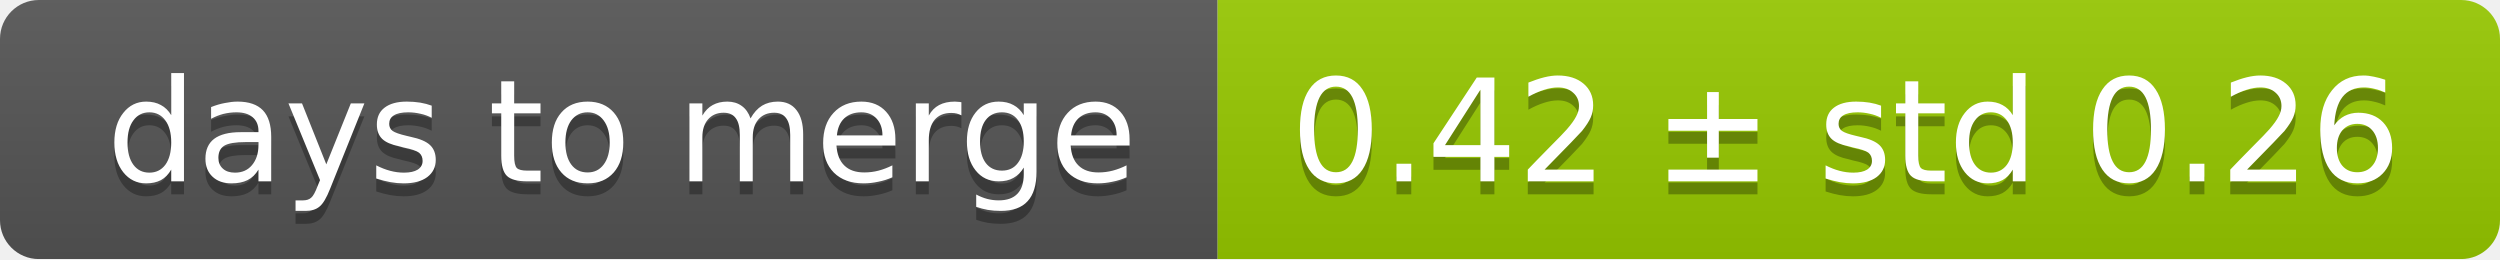
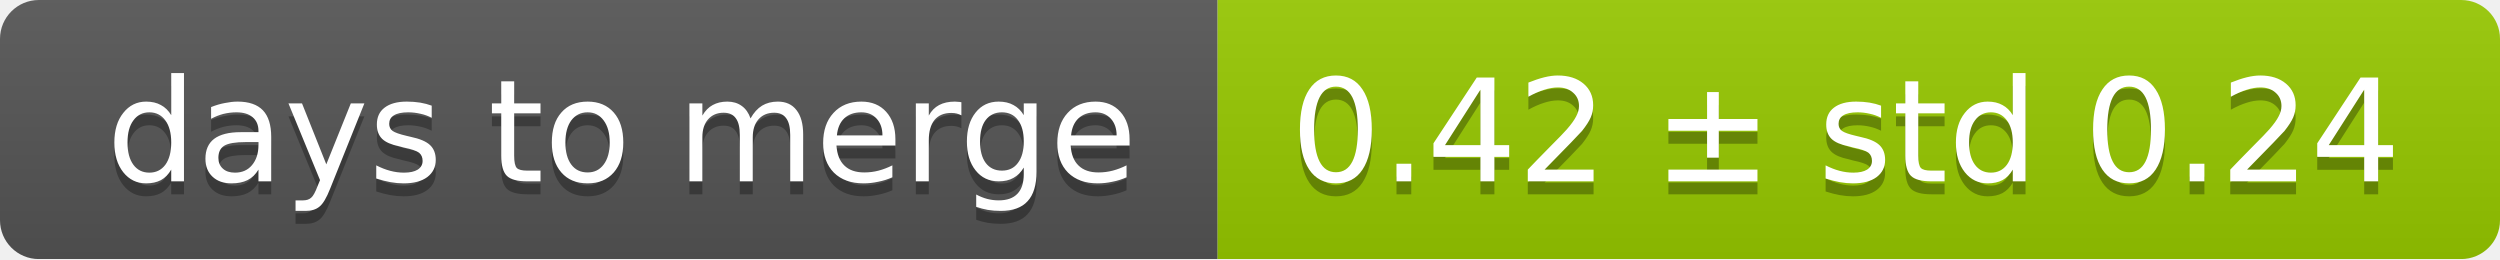
<svg xmlns="http://www.w3.org/2000/svg" width="193" height="20">
  <linearGradient id="smooth" x2="0" y2="100%">
    <stop offset="0" stop-color="#bbb" stop-opacity=".1" />
    <stop offset="1" stop-opacity=".1" />
  </linearGradient>
  <mask id="round">
    <rect width="193" height="20" rx="3" fill="#fff" />
  </mask>
  <g mask="url(#round)">
    <rect width="94" height="20" fill="#555" />
    <rect x="94" width="99" height="20" fill="#97ca00" />
    <rect width="193" height="20" fill="url(#smooth)" />
  </g>
  <g fill="#fff" text-anchor="middle" font-family="DejaVu Sans,Verdana,Geneva,sans-serif" font-size="11">
    <text x="48" y="15" fill="#010101" fill-opacity=".3">days to merge</text>
    <text x="48" y="14">days to merge</text>
-     <text x="142.5" y="15" fill="#010101" fill-opacity=".3">0.42 ± std 0.26</text>
-     <text x="142.5" y="14">0.42 ± std 0.26</text>
+     <text x="142.5" y="15" fill="#010101" fill-opacity=".3">0.42 ± std 0.24</text>
+     <text x="142.5" y="14">0.42 ± std 0.24</text>
  </g>
</svg>
